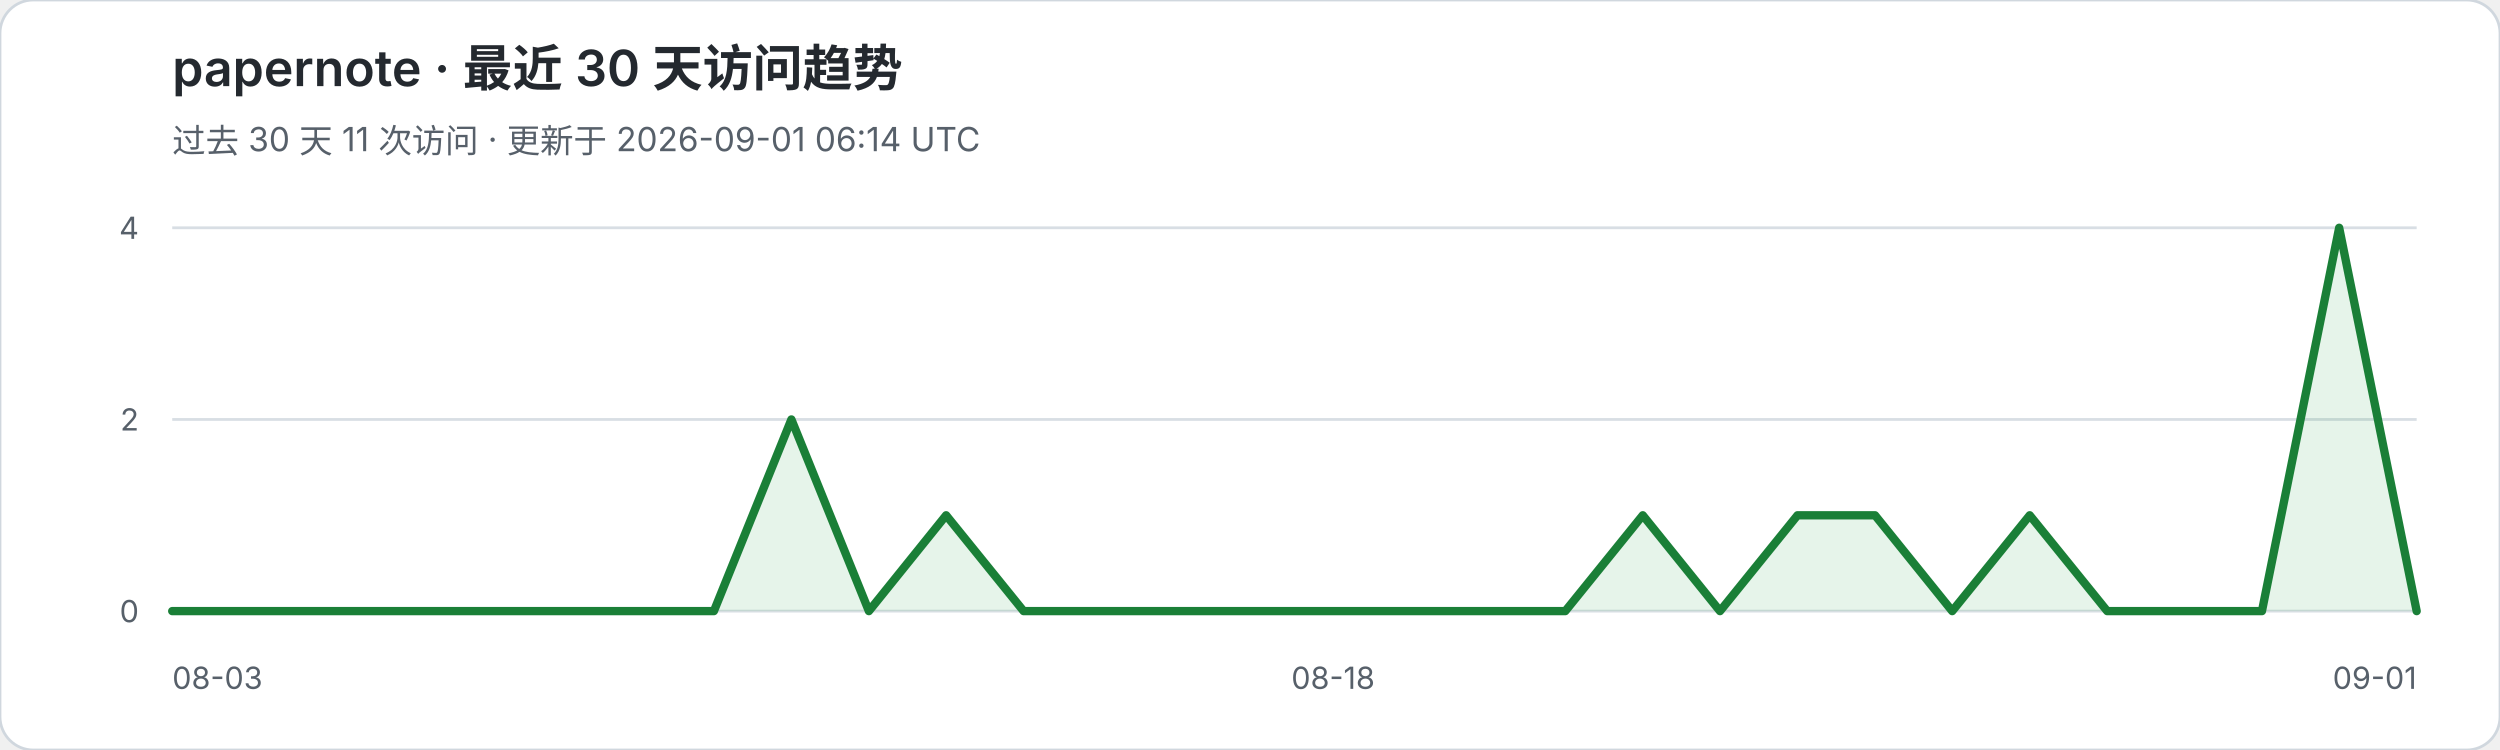
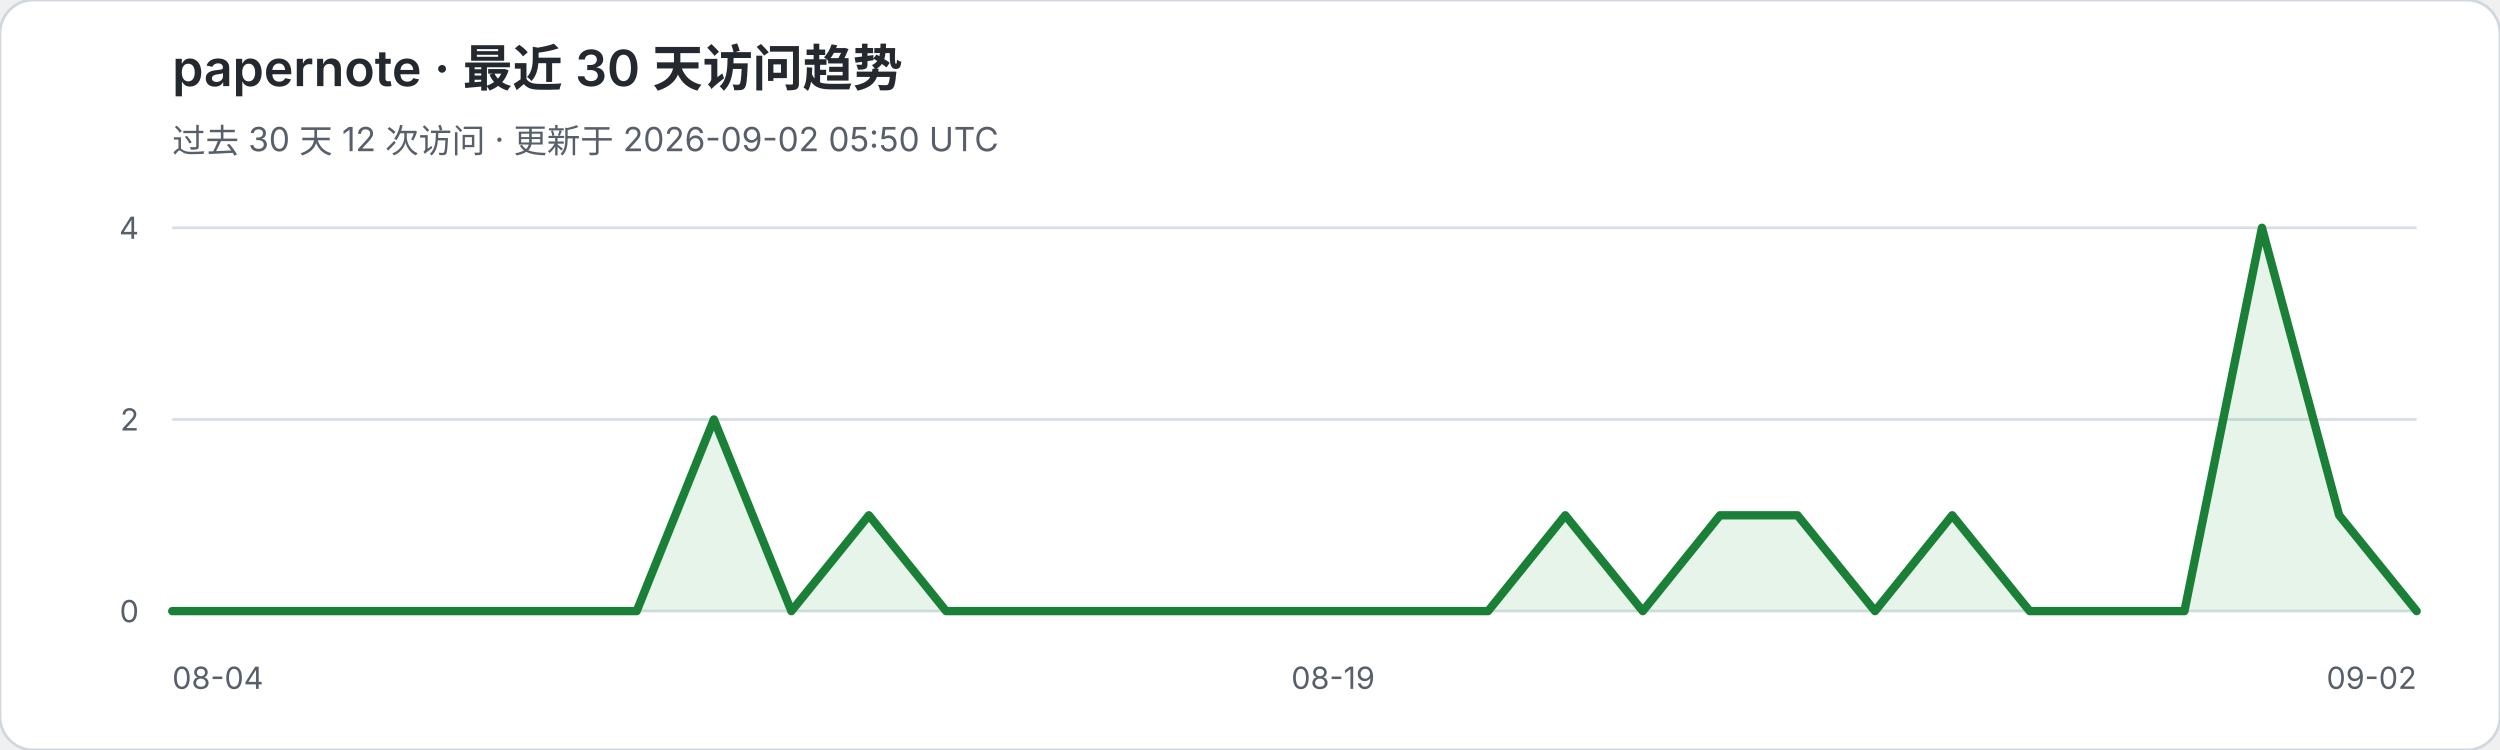
<svg xmlns="http://www.w3.org/2000/svg" width="900" height="270" viewBox="0 0 900 270" role="img" aria-labelledby="title desc">
  <rect width="900" height="270" rx="12" fill="#ffffff" stroke="#d0d7de" />
  <text x="62" y="31" fill="#24292f" font-family="-apple-system,BlinkMacSystemFont,Segoe UI,sans-serif" font-size="18" font-weight="600">papernote · 最近 30 天访问趋势</text>
-   <text x="62" y="55" fill="#57606a" font-family="-apple-system,BlinkMacSystemFont,Segoe UI,sans-serif" font-size="12">过去 30 天 11 次访问 · 更新于 2026-09-01 06:14 UTC</text>
+   <text x="62" y="55" fill="#57606a" font-family="-apple-system,BlinkMacSystemFont,Segoe UI,sans-serif" font-size="12">过去 30 天 12 次访问 · 更新于 2026-09-02 05:50 UTC</text>
  <g font-family="-apple-system,BlinkMacSystemFont,Segoe UI,sans-serif">
    <line x1="62" y1="82.0" x2="870" y2="82.0" stroke="#d8dee4" stroke-width="1" />
    <text x="50" y="86.0" text-anchor="end" fill="#57606a" font-size="11">4</text>
    <line x1="62" y1="151.0" x2="870" y2="151.0" stroke="#d8dee4" stroke-width="1" />
    <text x="50" y="155.0" text-anchor="end" fill="#57606a" font-size="11">2</text>
    <line x1="62" y1="220.0" x2="870" y2="220.0" stroke="#d8dee4" stroke-width="1" />
    <text x="50" y="224.0" text-anchor="end" fill="#57606a" font-size="11">0</text>
  </g>
-   <polygon points="62,220 62.0,220.0 89.9,220.0 117.7,220.0 145.6,220.0 173.4,220.0 201.3,220.0 229.2,220.0 257.0,220.0 284.9,151.0 312.8,220.0 340.6,185.5 368.5,220.0 396.3,220.0 424.2,220.0 452.1,220.0 479.9,220.0 507.8,220.0 535.7,220.0 563.5,220.0 591.4,185.5 619.2,220.0 647.1,185.5 675.0,185.5 702.8,220.0 730.7,185.5 758.6,220.0 786.4,220.0 814.3,220.0 842.1,82.0 870.0,220.0 870,220" fill="#2da44e" fill-opacity="0.12" />
-   <polyline points="62.0,220.0 89.9,220.0 117.7,220.0 145.6,220.0 173.4,220.0 201.3,220.0 229.2,220.0 257.0,220.0 284.9,151.0 312.8,220.0 340.6,185.5 368.5,220.0 396.3,220.0 424.2,220.0 452.1,220.0 479.9,220.0 507.8,220.0 535.7,220.0 563.5,220.0 591.4,185.5 619.2,220.0 647.1,185.5 675.0,185.5 702.8,220.0 730.7,185.5 758.6,220.0 786.4,220.0 814.3,220.0 842.1,82.0 870.0,220.0" fill="none" stroke="#1a7f37" stroke-width="3" stroke-linejoin="round" stroke-linecap="round" />
-   <text x="62" y="248" fill="#57606a" font-family="-apple-system,BlinkMacSystemFont,Segoe UI,sans-serif" font-size="11">08-03</text>
-   <text x="479.9" y="248" text-anchor="middle" fill="#57606a" font-family="-apple-system,BlinkMacSystemFont,Segoe UI,sans-serif" font-size="11">08-18</text>
-   <text x="870" y="248" text-anchor="end" fill="#57606a" font-family="-apple-system,BlinkMacSystemFont,Segoe UI,sans-serif" font-size="11">09-01</text>
+   <polygon points="62,220 62.0,220.0 89.9,220.0 117.7,220.0 145.6,220.0 173.4,220.0 201.3,220.0 229.2,220.0 257.0,151.0 284.9,220.0 312.8,185.5 340.6,220.0 368.5,220.0 396.3,220.0 424.2,220.0 452.1,220.0 479.9,220.0 507.8,220.0 535.7,220.0 563.5,185.5 591.4,220.0 619.2,185.5 647.1,185.5 675.0,220.0 702.8,185.5 730.7,220.0 758.6,220.0 786.4,220.0 814.3,82.0 842.1,185.5 870.0,220.0 870,220" fill="#2da44e" fill-opacity="0.12" />
+   <polyline points="62.0,220.0 89.9,220.0 117.7,220.0 145.6,220.0 173.4,220.0 201.3,220.0 229.2,220.0 257.0,151.0 284.9,220.0 312.8,185.5 340.6,220.0 368.5,220.0 396.3,220.0 424.2,220.0 452.1,220.0 479.9,220.0 507.8,220.0 535.7,220.0 563.5,185.5 591.4,220.0 619.2,185.5 647.1,185.5 675.0,220.0 702.8,185.5 730.7,220.0 758.6,220.0 786.4,220.0 814.3,82.0 842.1,185.5 870.0,220.0" fill="none" stroke="#1a7f37" stroke-width="3" stroke-linejoin="round" stroke-linecap="round" />
+   <text x="62" y="248" fill="#57606a" font-family="-apple-system,BlinkMacSystemFont,Segoe UI,sans-serif" font-size="11">08-04</text>
+   <text x="479.9" y="248" text-anchor="middle" fill="#57606a" font-family="-apple-system,BlinkMacSystemFont,Segoe UI,sans-serif" font-size="11">08-19</text>
+   <text x="870" y="248" text-anchor="end" fill="#57606a" font-family="-apple-system,BlinkMacSystemFont,Segoe UI,sans-serif" font-size="11">09-02</text>
</svg>
